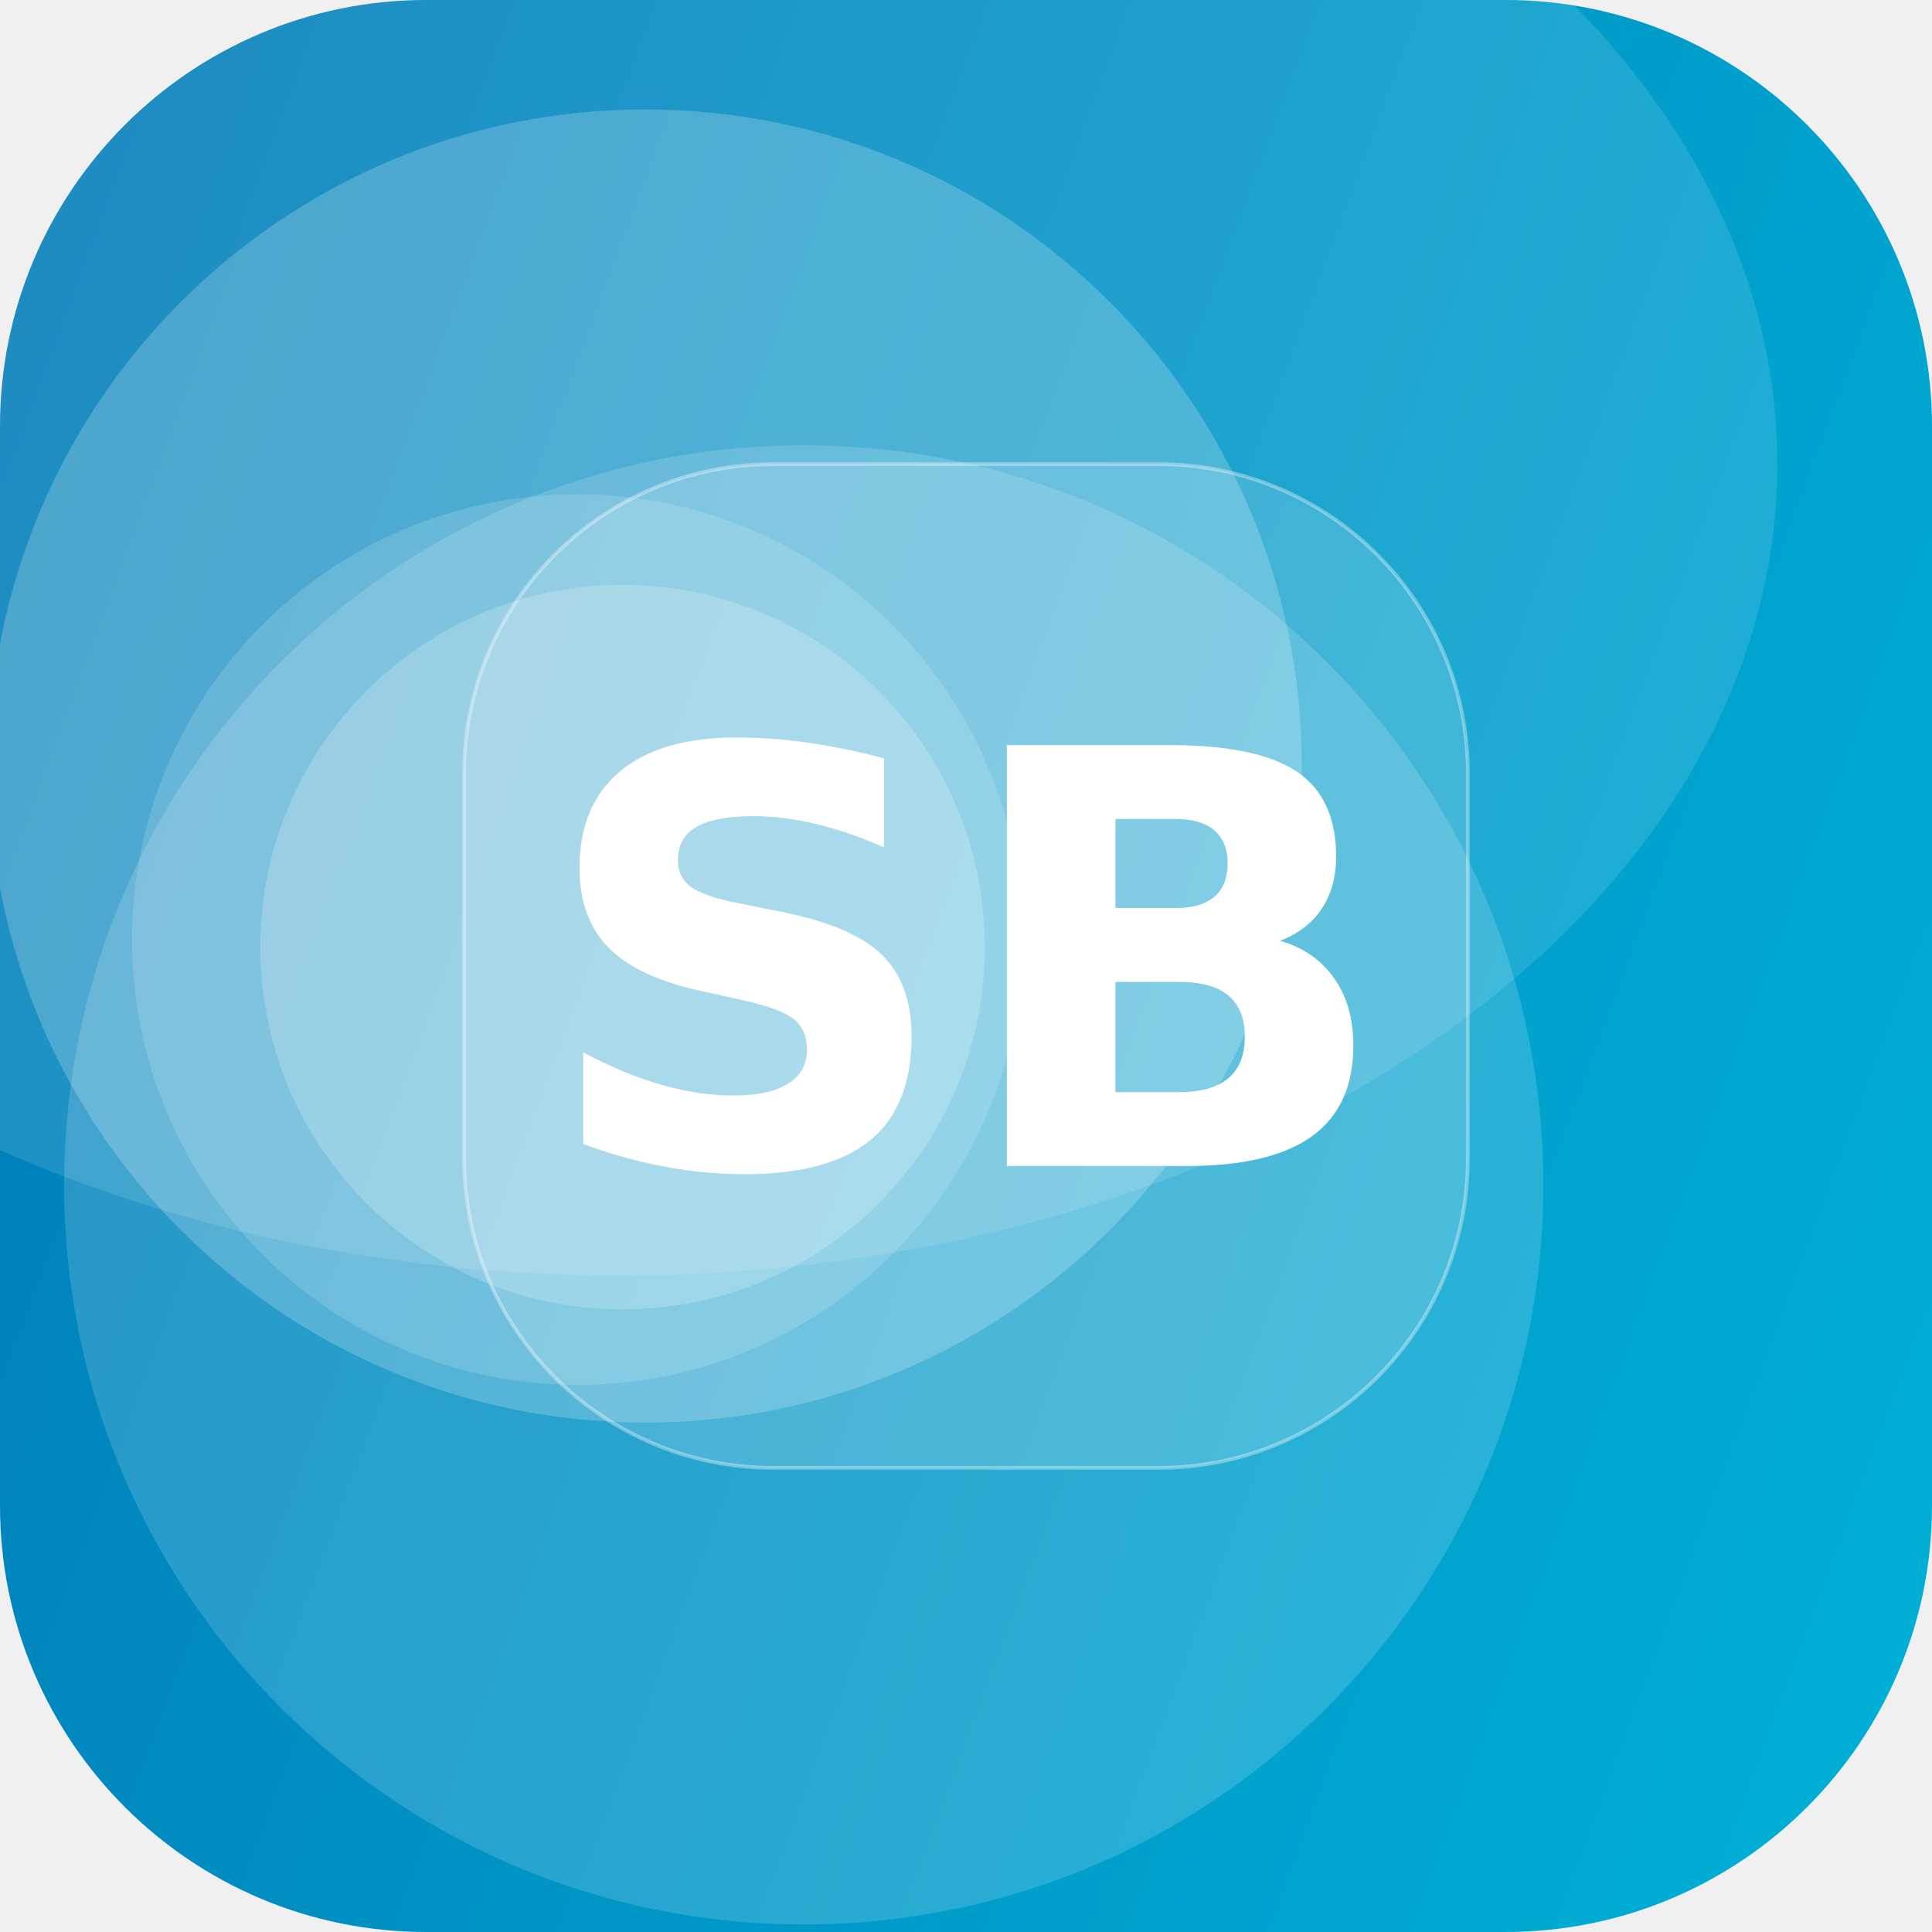
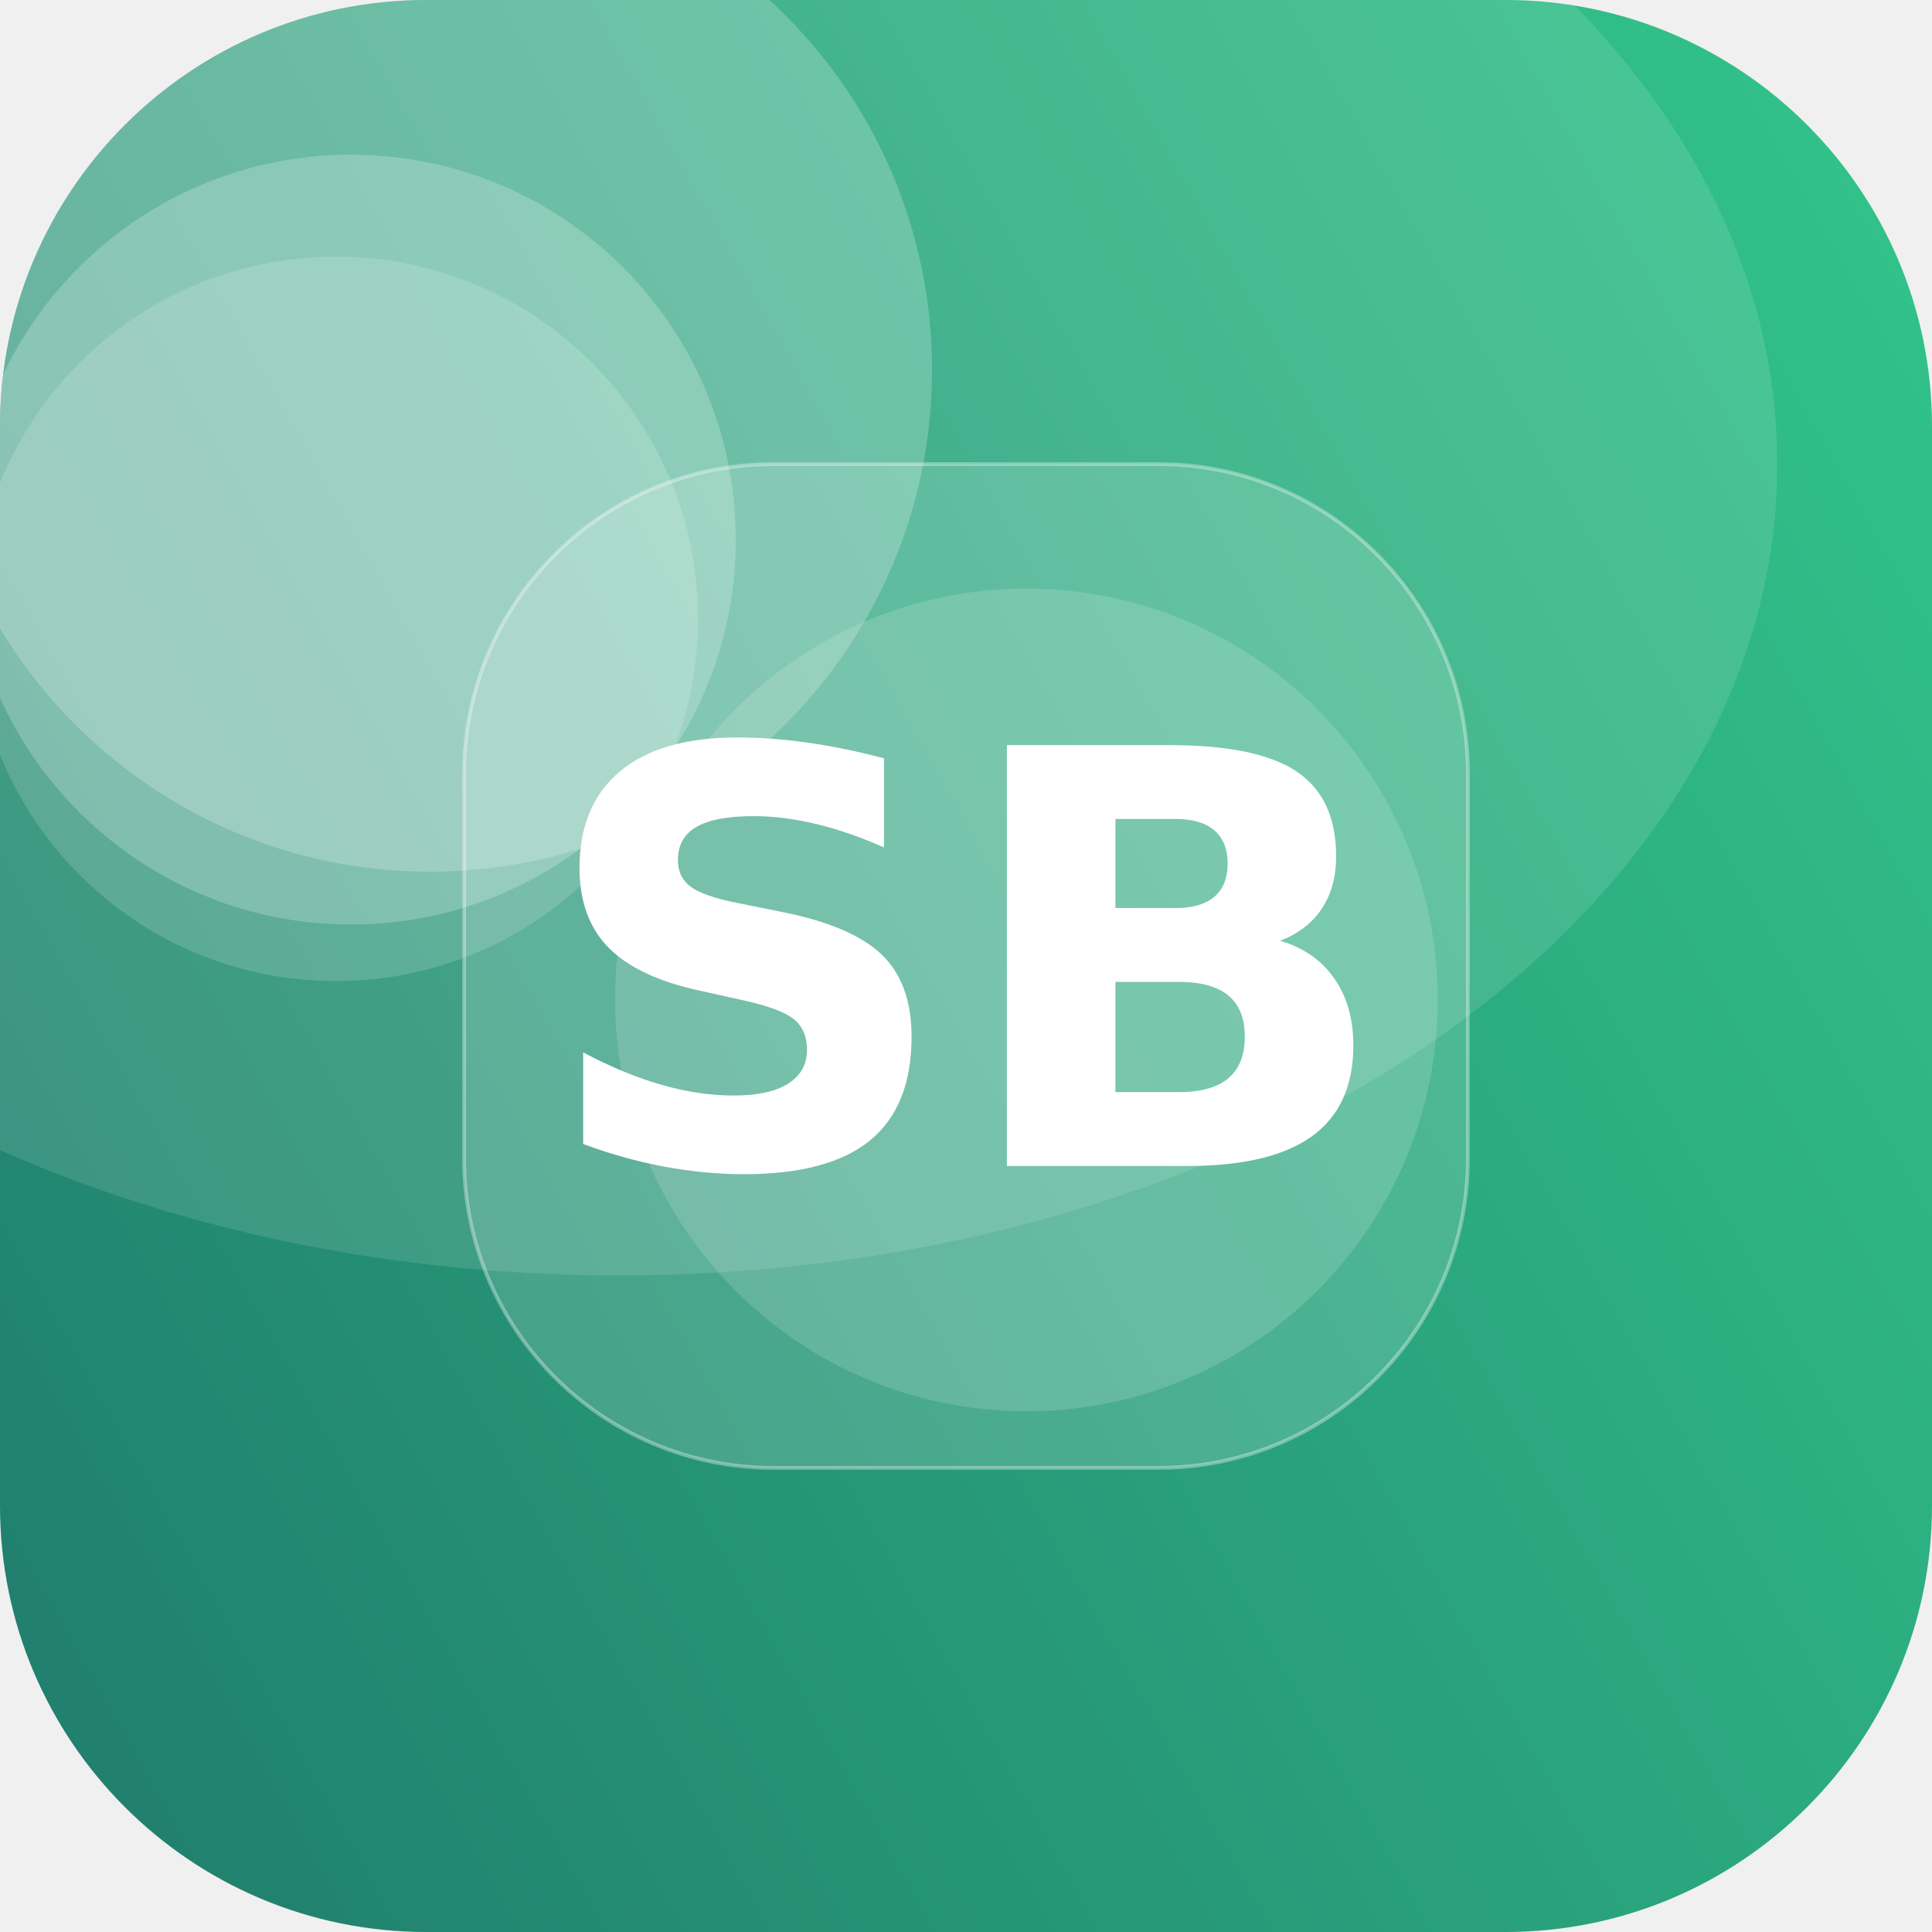
<svg xmlns="http://www.w3.org/2000/svg" width="512" height="512" viewBox="0 0 512 512">
  <defs>
-     <linearGradient id="g" x1="0" y1="0" x2="1" y2="1" gradientTransform="rotate(155 0.5 0.5)">
-       <stop offset="0" stop-color="#00B4D8" />
-       <stop offset="1" stop-color="#0077B6" />
+     <linearGradient id="g" x1="0" y1="0" x2="1" y2="1" gradientTransform="rotate(105 0.5 0.5)">
+       <stop offset="0" stop-color="#33C78C" />
+       <stop offset="1" stop-color="#1F7A6B" />
    </linearGradient>
    <clipPath id="c">
      <rect width="512" height="512" rx="113" />
    </clipPath>
  </defs>
  <g clip-path="url(#c)">
    <rect width="512" height="512" fill="url(#g)" />
-     <circle cx="153" cy="249" r="118" fill="#FFFFFF" fill-opacity="0.15" />
-     <circle cx="171" cy="203" r="174" fill="#FFFFFF" fill-opacity="0.21" />
-     <circle cx="165" cy="251" r="96" fill="#FFFFFF" fill-opacity="0.20" />
-     <circle cx="213" cy="314" r="196" fill="#FFFFFF" fill-opacity="0.16" />
+     <circle cx="114" cy="98" r="133" fill="#FFFFFF" fill-opacity="0.22" />
+     <circle cx="89" cy="164" r="96" fill="#FFFFFF" fill-opacity="0.16" />
+     <circle cx="272" cy="265" r="109" fill="#FFFFFF" fill-opacity="0.15" />
+     <circle cx="93" cy="143" r="102" fill="#FFFFFF" fill-opacity="0.22" />
    <ellipse cx="164" cy="123" rx="307" ry="215" fill="#FFFFFF" fill-opacity="0.12" />
    <rect x="123" y="123" width="266" height="266" rx="82" fill="#FFFFFF" fill-opacity="0.16" stroke="#FFFFFF" stroke-opacity="0.35" />
    <text x="50%" y="50%" dy="53" text-anchor="middle" font-family="DejaVu Sans, Helvetica, Arial, sans-serif" font-weight="bold" font-size="153" fill="#FFFFFF">SB</text>
  </g>
</svg>
